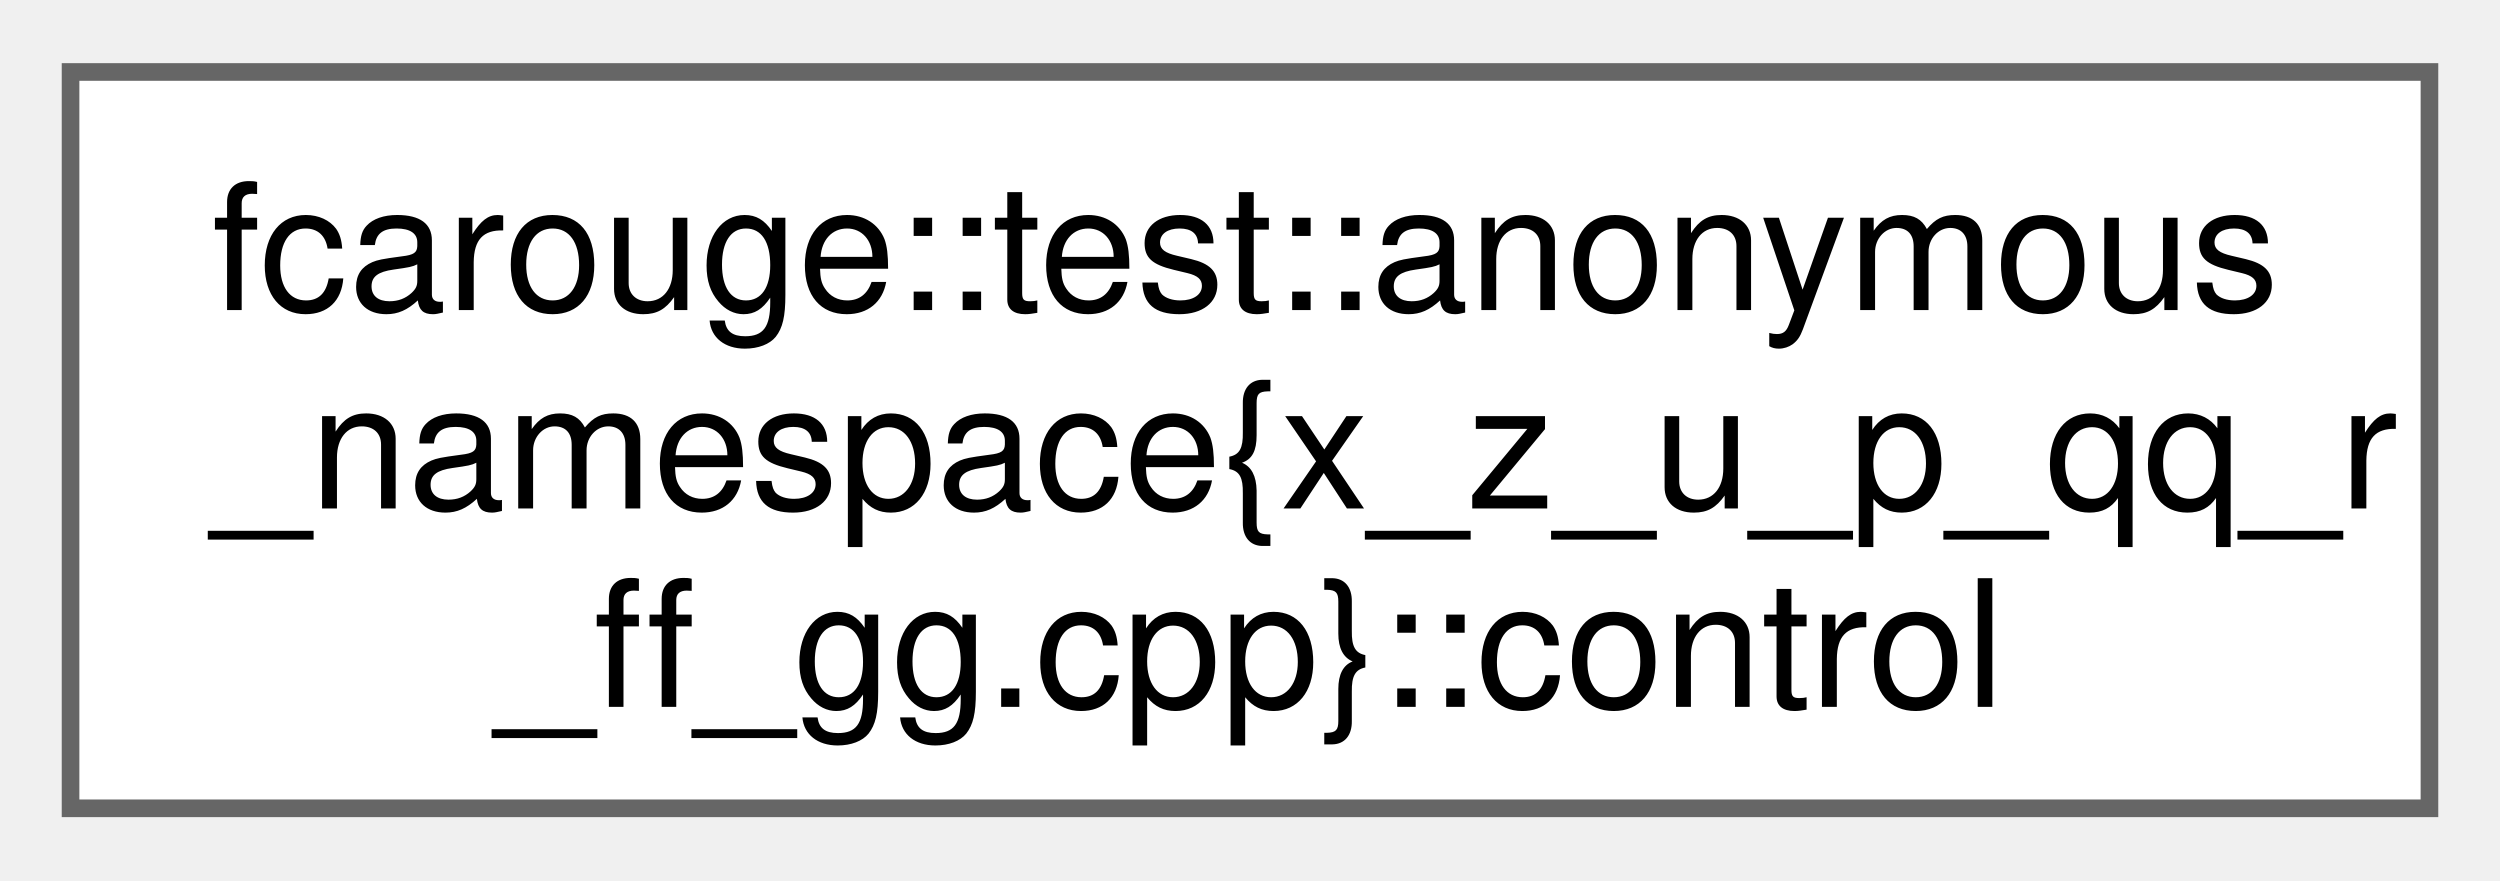
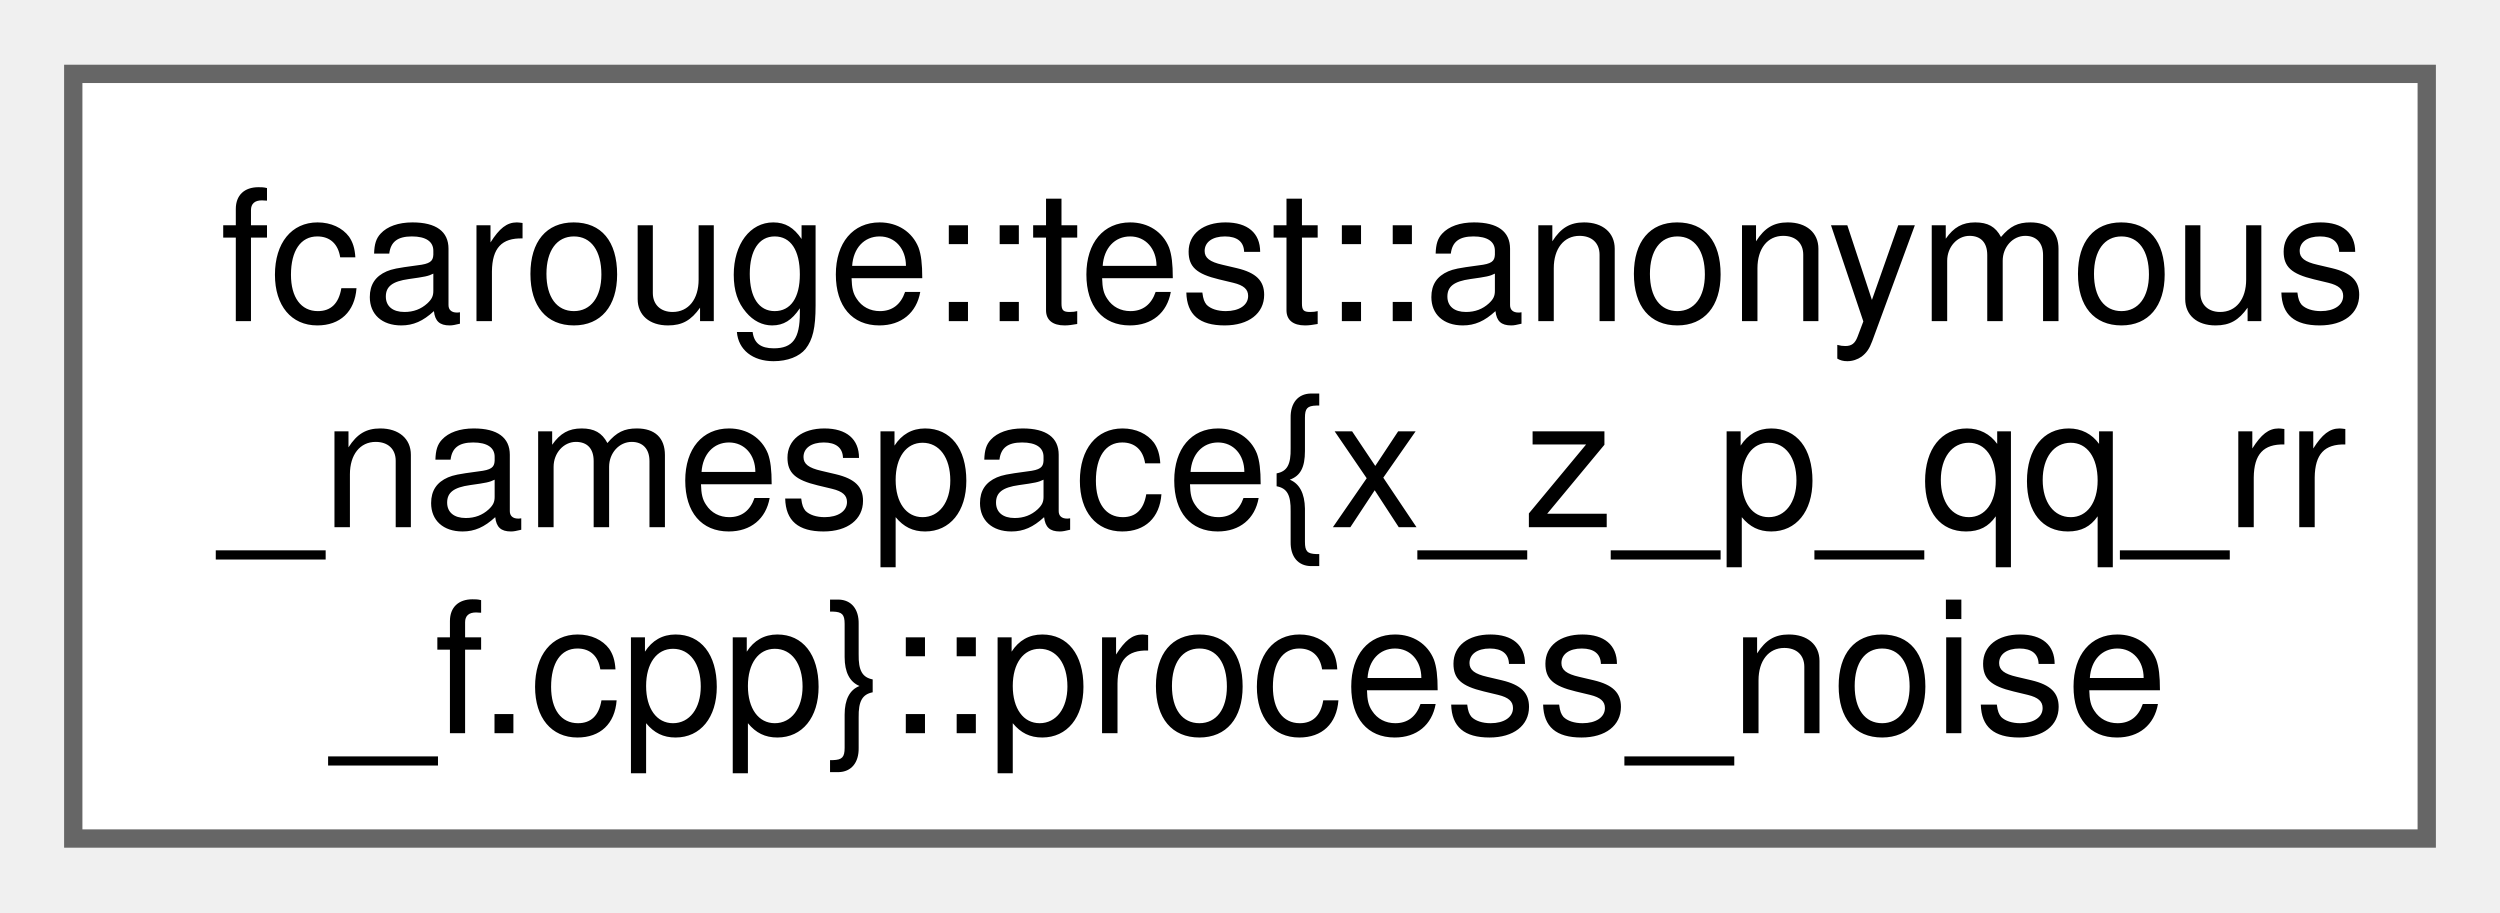
- <svg xmlns="http://www.w3.org/2000/svg" xmlns:xlink="http://www.w3.org/1999/xlink" width="142pt" height="50pt" viewBox="0.00 0.00 141.75 49.75">
+ <svg xmlns="http://www.w3.org/2000/svg" xmlns:xlink="http://www.w3.org/1999/xlink" width="137pt" height="50pt" viewBox="0.00 0.00 136.50 49.75">
  <g id="graph0" class="graph" transform="scale(1 1) rotate(0) translate(4 45.75)">
    <g id="Node000000" class="node">
      <g id="a_Node000000">
-         <a xlink:href="structfcarouge_1_1test_1_1anonymous__namespace_02x__z__u__p__qq__r__ff__gg_8cpp_03_1_1control.xhtml" target="_top" xlink:title="An input control function.">
-           <polygon fill="white" stroke="#666666" points="133.75,-41.75 0,-41.75 0,0 133.75,0 133.75,-41.75" />
+         <a xlink:href="structfcarouge_1_1test_1_1anonymous__namespace_02x__z__p__qq__rr__f_8cpp_03_1_1process__noise.xhtml" target="_top" xlink:title="A process noise covariance function of the state.">
+           <polygon fill="white" stroke="#666666" points="128.5,-41.75 0,-41.75 0,0 128.5,0 128.5,-41.75" />
          <text text-anchor="start" x="8" y="-28.25" font-family="Helvetica,sans-Serif" font-size="10.00">fcarouge::test::anonymous</text>
-           <text text-anchor="start" x="8" y="-17" font-family="Helvetica,sans-Serif" font-size="10.00">_namespace{x_z_u_p_qq_r</text>
-           <text text-anchor="middle" x="66.88" y="-5.75" font-family="Helvetica,sans-Serif" font-size="10.00">_ff_gg.cpp}::control</text>
+           <text text-anchor="start" x="8" y="-17" font-family="Helvetica,sans-Serif" font-size="10.00">_namespace{x_z_p_qq_rr</text>
+           <text text-anchor="middle" x="64.25" y="-5.75" font-family="Helvetica,sans-Serif" font-size="10.00">_f.cpp}::process_noise</text>
        </a>
      </g>
    </g>
  </g>
</svg>
